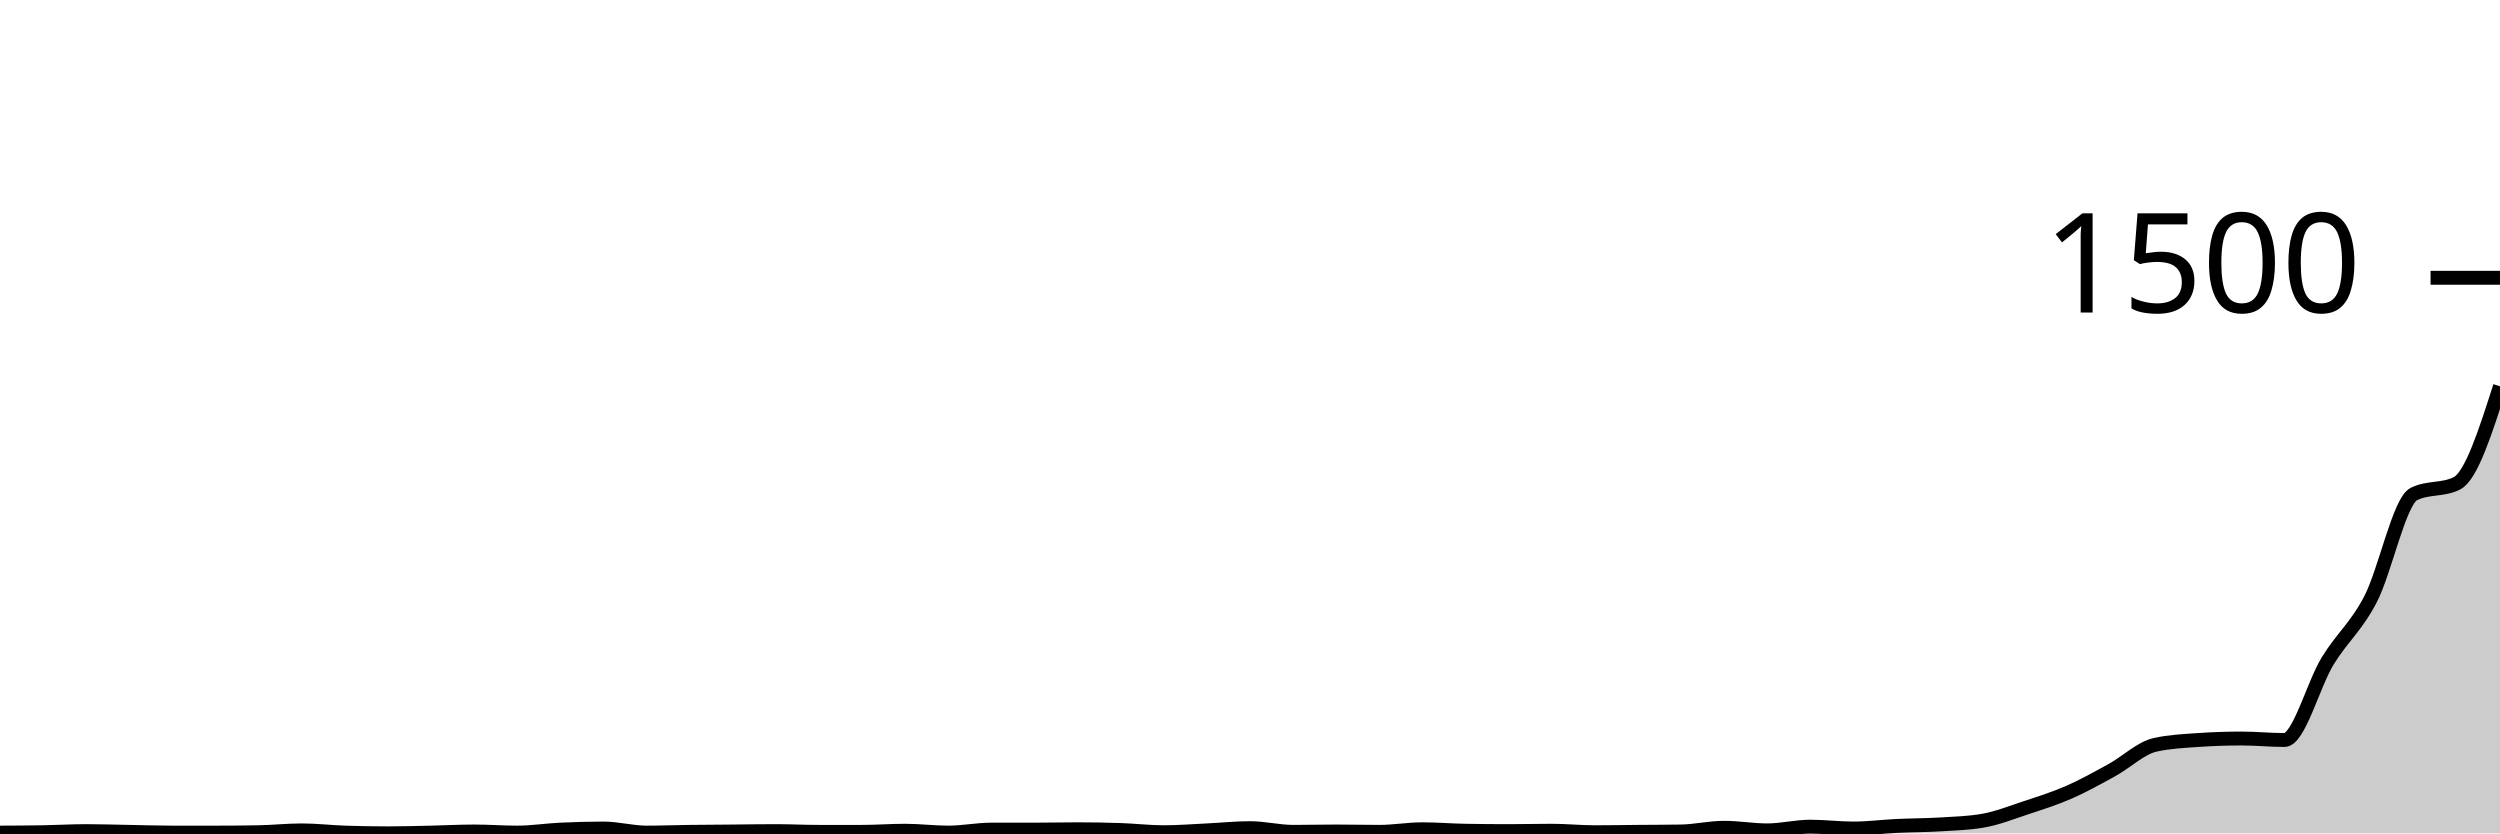
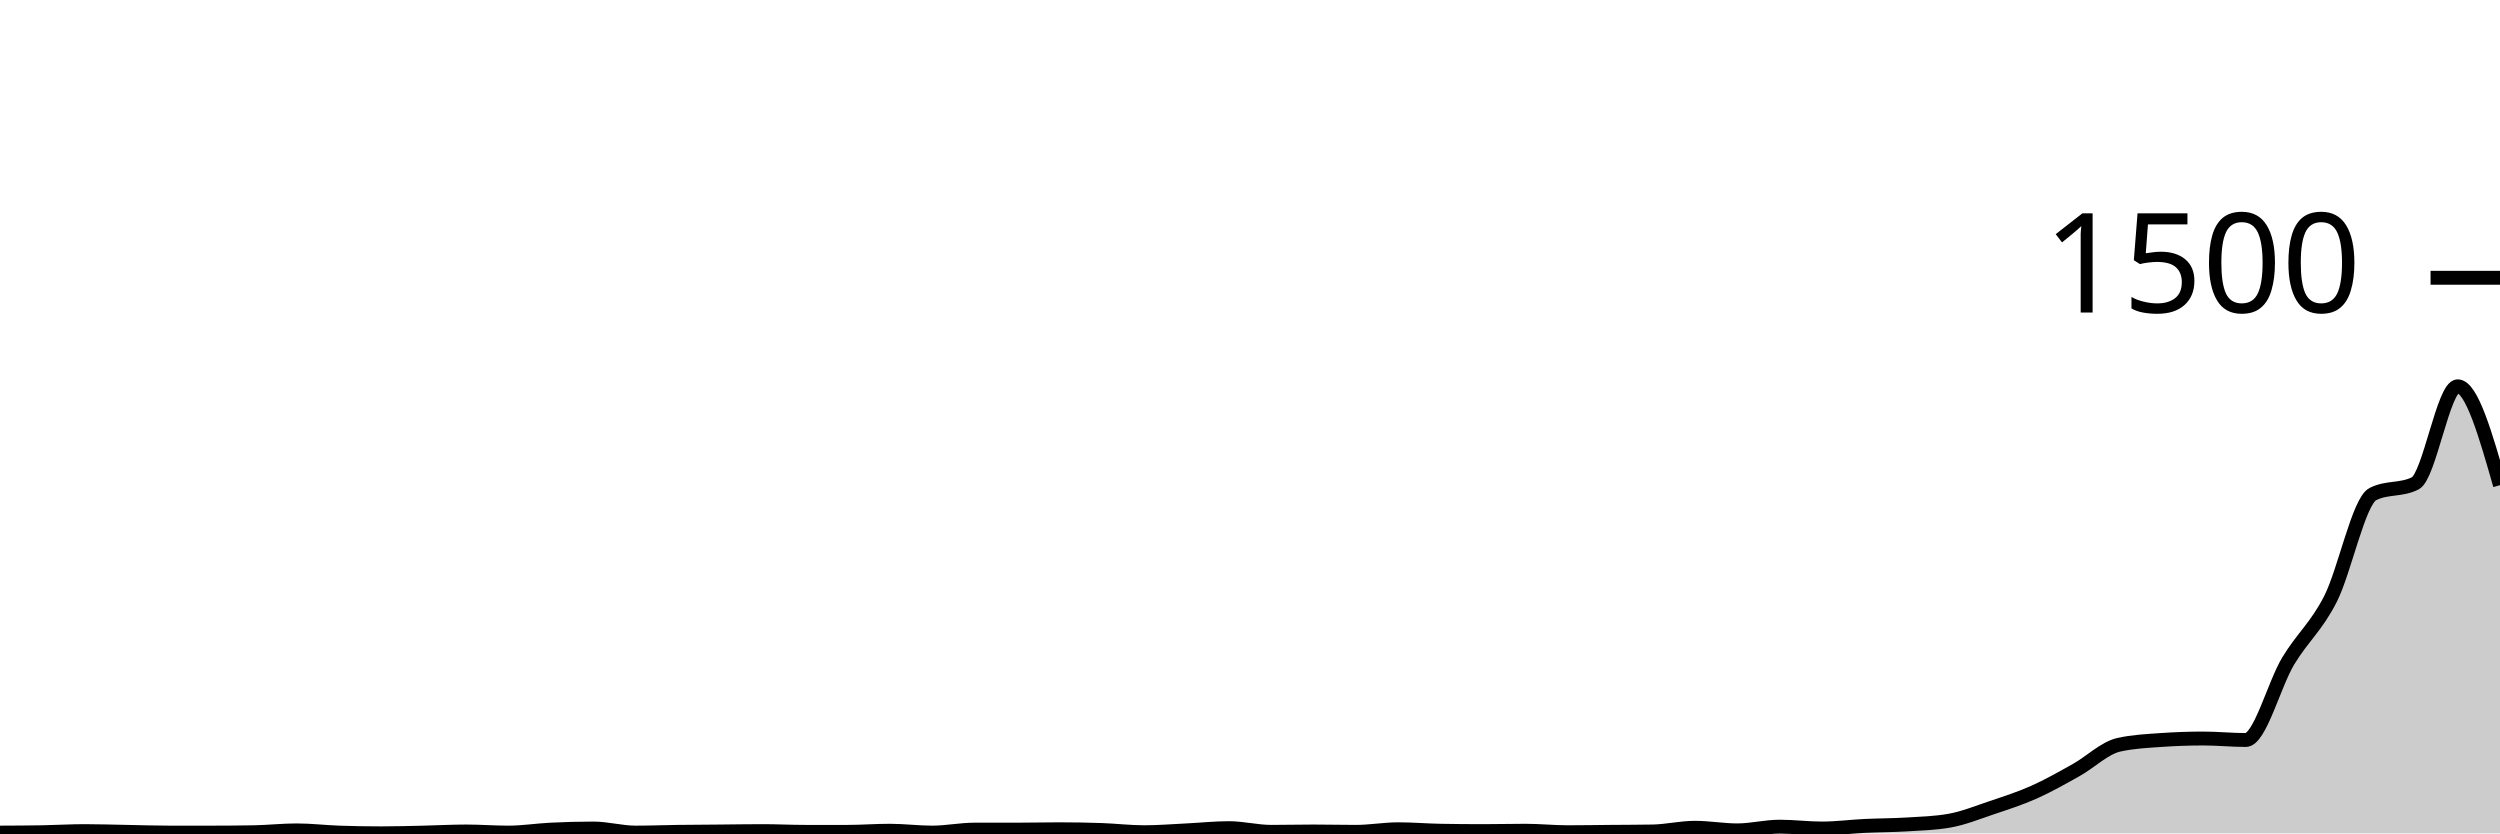
<svg xmlns="http://www.w3.org/2000/svg" viewBox="0 0 180 60">
  <g transform="translate(0,20)">
-     <path class="area" fill="rgba(0, 0, 0, 0.2)" d="M0,39.947C1.034,39.942,2.069,39.938,3.103,39.92C4.138,39.902,5.172,39.84,6.207,39.84C7.241,39.84,8.276,39.876,9.31,39.893C10.345,39.911,11.379,39.947,12.414,39.947C13.448,39.947,14.483,39.947,15.517,39.947C16.552,39.947,17.586,39.938,18.621,39.92C19.655,39.902,20.69,39.787,21.724,39.787C22.759,39.787,23.793,39.911,24.828,39.947C25.862,39.982,26.897,40,27.931,40C28.966,40,30,39.969,31.034,39.947C32.069,39.924,33.103,39.867,34.138,39.867C35.172,39.867,36.207,39.947,37.241,39.947C38.276,39.947,39.31,39.782,40.345,39.733C41.379,39.684,42.414,39.653,43.448,39.653C44.483,39.653,45.517,39.947,46.552,39.947C47.586,39.947,48.621,39.907,49.655,39.893C50.69,39.88,51.724,39.876,52.759,39.867C53.793,39.858,54.828,39.84,55.862,39.84C56.897,39.84,57.931,39.893,58.966,39.893C60,39.893,61.034,39.893,62.069,39.893C63.103,39.893,64.138,39.813,65.172,39.813C66.207,39.813,67.241,39.947,68.276,39.947C69.31,39.947,70.345,39.733,71.379,39.733C72.414,39.733,73.448,39.733,74.483,39.733C75.517,39.733,76.552,39.707,77.586,39.707C78.621,39.707,79.655,39.724,80.69,39.76C81.724,39.796,82.759,39.92,83.793,39.92C84.828,39.92,85.862,39.836,86.897,39.787C87.931,39.738,88.966,39.627,90,39.627C91.034,39.627,92.069,39.893,93.103,39.893C94.138,39.893,95.172,39.867,96.207,39.867C97.241,39.867,98.276,39.893,99.31,39.893C100.345,39.893,101.379,39.707,102.414,39.707C103.448,39.707,104.483,39.796,105.517,39.813C106.552,39.831,107.586,39.84,108.621,39.84C109.655,39.84,110.69,39.813,111.724,39.813C112.759,39.813,113.793,39.92,114.828,39.92C115.862,39.92,116.897,39.902,117.931,39.893C118.966,39.884,120,39.884,121.034,39.867C122.069,39.849,123.103,39.6,124.138,39.6C125.172,39.6,126.207,39.787,127.241,39.787C128.276,39.787,129.31,39.52,130.345,39.52C131.379,39.52,132.414,39.653,133.448,39.653C134.483,39.653,135.517,39.516,136.552,39.467C137.586,39.418,138.621,39.422,139.655,39.36C140.69,39.298,141.724,39.271,142.759,39.093C143.793,38.916,144.828,38.502,145.862,38.16C146.897,37.818,147.931,37.493,148.966,37.04C150,36.587,151.034,36.009,152.069,35.44C153.103,34.871,154.138,33.858,155.172,33.627C156.207,33.396,157.241,33.351,158.276,33.28C159.31,33.209,160.345,33.173,161.379,33.173C162.414,33.173,163.448,33.28,164.483,33.28C165.517,33.28,166.552,29.293,167.586,27.6C168.621,25.907,169.655,25.124,170.69,23.12C171.724,21.116,172.759,16.089,173.793,15.573C174.828,15.058,175.862,15.316,176.897,14.8C177.931,14.284,178.966,11.049,180,7.813L180,40C178.966,40,177.931,40,176.897,40C175.862,40,174.828,40,173.793,40C172.759,40,171.724,40,170.69,40C169.655,40,168.621,40,167.586,40C166.552,40,165.517,40,164.483,40C163.448,40,162.414,40,161.379,40C160.345,40,159.31,40,158.276,40C157.241,40,156.207,40,155.172,40C154.138,40,153.103,40,152.069,40C151.034,40,150,40,148.966,40C147.931,40,146.897,40,145.862,40C144.828,40,143.793,40,142.759,40C141.724,40,140.69,40,139.655,40C138.621,40,137.586,40,136.552,40C135.517,40,134.483,40,133.448,40C132.414,40,131.379,40,130.345,40C129.31,40,128.276,40,127.241,40C126.207,40,125.172,40,124.138,40C123.103,40,122.069,40,121.034,40C120,40,118.966,40,117.931,40C116.897,40,115.862,40,114.828,40C113.793,40,112.759,40,111.724,40C110.69,40,109.655,40,108.621,40C107.586,40,106.552,40,105.517,40C104.483,40,103.448,40,102.414,40C101.379,40,100.345,40,99.31,40C98.276,40,97.241,40,96.207,40C95.172,40,94.138,40,93.103,40C92.069,40,91.034,40,90,40C88.966,40,87.931,40,86.897,40C85.862,40,84.828,40,83.793,40C82.759,40,81.724,40,80.69,40C79.655,40,78.621,40,77.586,40C76.552,40,75.517,40,74.483,40C73.448,40,72.414,40,71.379,40C70.345,40,69.31,40,68.276,40C67.241,40,66.207,40,65.172,40C64.138,40,63.103,40,62.069,40C61.034,40,60,40,58.966,40C57.931,40,56.897,40,55.862,40C54.828,40,53.793,40,52.759,40C51.724,40,50.69,40,49.655,40C48.621,40,47.586,40,46.552,40C45.517,40,44.483,40,43.448,40C42.414,40,41.379,40,40.345,40C39.31,40,38.276,40,37.241,40C36.207,40,35.172,40,34.138,40C33.103,40,32.069,40,31.034,40C30,40,28.966,40,27.931,40C26.897,40,25.862,40,24.828,40C23.793,40,22.759,40,21.724,40C20.69,40,19.655,40,18.621,40C17.586,40,16.552,40,15.517,40C14.483,40,13.448,40,12.414,40C11.379,40,10.345,40,9.31,40C8.276,40,7.241,40,6.207,40C5.172,40,4.138,40,3.103,40C2.069,40,1.034,40,0,40Z" />
-     <path class="line" stroke="black" fill="none" d="M0,39.947C1.034,39.942,2.069,39.938,3.103,39.92C4.138,39.902,5.172,39.84,6.207,39.84C7.241,39.84,8.276,39.876,9.31,39.893C10.345,39.911,11.379,39.947,12.414,39.947C13.448,39.947,14.483,39.947,15.517,39.947C16.552,39.947,17.586,39.938,18.621,39.92C19.655,39.902,20.69,39.787,21.724,39.787C22.759,39.787,23.793,39.911,24.828,39.947C25.862,39.982,26.897,40,27.931,40C28.966,40,30,39.969,31.034,39.947C32.069,39.924,33.103,39.867,34.138,39.867C35.172,39.867,36.207,39.947,37.241,39.947C38.276,39.947,39.31,39.782,40.345,39.733C41.379,39.684,42.414,39.653,43.448,39.653C44.483,39.653,45.517,39.947,46.552,39.947C47.586,39.947,48.621,39.907,49.655,39.893C50.69,39.88,51.724,39.876,52.759,39.867C53.793,39.858,54.828,39.84,55.862,39.84C56.897,39.84,57.931,39.893,58.966,39.893C60,39.893,61.034,39.893,62.069,39.893C63.103,39.893,64.138,39.813,65.172,39.813C66.207,39.813,67.241,39.947,68.276,39.947C69.31,39.947,70.345,39.733,71.379,39.733C72.414,39.733,73.448,39.733,74.483,39.733C75.517,39.733,76.552,39.707,77.586,39.707C78.621,39.707,79.655,39.724,80.69,39.76C81.724,39.796,82.759,39.92,83.793,39.92C84.828,39.92,85.862,39.836,86.897,39.787C87.931,39.738,88.966,39.627,90,39.627C91.034,39.627,92.069,39.893,93.103,39.893C94.138,39.893,95.172,39.867,96.207,39.867C97.241,39.867,98.276,39.893,99.31,39.893C100.345,39.893,101.379,39.707,102.414,39.707C103.448,39.707,104.483,39.796,105.517,39.813C106.552,39.831,107.586,39.84,108.621,39.84C109.655,39.84,110.69,39.813,111.724,39.813C112.759,39.813,113.793,39.92,114.828,39.92C115.862,39.92,116.897,39.902,117.931,39.893C118.966,39.884,120,39.884,121.034,39.867C122.069,39.849,123.103,39.6,124.138,39.6C125.172,39.6,126.207,39.787,127.241,39.787C128.276,39.787,129.31,39.52,130.345,39.52C131.379,39.52,132.414,39.653,133.448,39.653C134.483,39.653,135.517,39.516,136.552,39.467C137.586,39.418,138.621,39.422,139.655,39.36C140.69,39.298,141.724,39.271,142.759,39.093C143.793,38.916,144.828,38.502,145.862,38.16C146.897,37.818,147.931,37.493,148.966,37.04C150,36.587,151.034,36.009,152.069,35.44C153.103,34.871,154.138,33.858,155.172,33.627C156.207,33.396,157.241,33.351,158.276,33.28C159.31,33.209,160.345,33.173,161.379,33.173C162.414,33.173,163.448,33.28,164.483,33.28C165.517,33.28,166.552,29.293,167.586,27.6C168.621,25.907,169.655,25.124,170.69,23.12C171.724,21.116,172.759,16.089,173.793,15.573C174.828,15.058,175.862,15.316,176.897,14.8C177.931,14.284,178.966,11.049,180,7.813" />
+     <path class="area" fill="rgba(0, 0, 0, 0.2)" d="M0,39.947C1.017,39.942,2.034,39.938,3.051,39.92C4.068,39.902,5.085,39.84,6.102,39.84C7.119,39.84,8.136,39.876,9.153,39.893C10.169,39.911,11.186,39.947,12.203,39.947C13.22,39.947,14.237,39.947,15.254,39.947C16.271,39.947,17.288,39.938,18.305,39.92C19.322,39.902,20.339,39.787,21.356,39.787C22.373,39.787,23.39,39.911,24.407,39.947C25.424,39.982,26.441,40,27.458,40C28.475,40,29.492,39.969,30.508,39.947C31.525,39.924,32.542,39.867,33.559,39.867C34.576,39.867,35.593,39.947,36.61,39.947C37.627,39.947,38.644,39.782,39.661,39.733C40.678,39.684,41.695,39.653,42.712,39.653C43.729,39.653,44.746,39.947,45.763,39.947C46.78,39.947,47.797,39.907,48.814,39.893C49.831,39.88,50.847,39.876,51.864,39.867C52.881,39.858,53.898,39.84,54.915,39.84C55.932,39.84,56.949,39.893,57.966,39.893C58.983,39.893,60,39.893,61.017,39.893C62.034,39.893,63.051,39.813,64.068,39.813C65.085,39.813,66.102,39.947,67.119,39.947C68.136,39.947,69.153,39.733,70.169,39.733C71.186,39.733,72.203,39.733,73.22,39.733C74.237,39.733,75.254,39.707,76.271,39.707C77.288,39.707,78.305,39.724,79.322,39.76C80.339,39.796,81.356,39.92,82.373,39.92C83.39,39.92,84.407,39.836,85.424,39.787C86.441,39.738,87.458,39.627,88.475,39.627C89.492,39.627,90.508,39.893,91.525,39.893C92.542,39.893,93.559,39.867,94.576,39.867C95.593,39.867,96.61,39.893,97.627,39.893C98.644,39.893,99.661,39.707,100.678,39.707C101.695,39.707,102.712,39.796,103.729,39.813C104.746,39.831,105.763,39.84,106.78,39.84C107.797,39.84,108.814,39.813,109.831,39.813C110.847,39.813,111.864,39.92,112.881,39.92C113.898,39.92,114.915,39.902,115.932,39.893C116.949,39.884,117.966,39.884,118.983,39.867C120,39.849,121.017,39.6,122.034,39.6C123.051,39.6,124.068,39.787,125.085,39.787C126.102,39.787,127.119,39.52,128.136,39.52C129.153,39.52,130.169,39.653,131.186,39.653C132.203,39.653,133.22,39.516,134.237,39.467C135.254,39.418,136.271,39.422,137.288,39.36C138.305,39.298,139.322,39.271,140.339,39.093C141.356,38.916,142.373,38.502,143.39,38.16C144.407,37.818,145.424,37.493,146.441,37.04C147.458,36.587,148.475,36.009,149.492,35.44C150.508,34.871,151.525,33.858,152.542,33.627C153.559,33.396,154.576,33.351,155.593,33.28C156.61,33.209,157.627,33.173,158.644,33.173C159.661,33.173,160.678,33.28,161.695,33.28C162.712,33.28,163.729,29.293,164.746,27.6C165.763,25.907,166.78,25.124,167.797,23.12C168.814,21.116,169.831,16.089,170.847,15.573C171.864,15.058,172.881,15.316,173.898,14.8C174.915,14.284,175.932,7.813,176.949,7.813C177.966,7.813,178.983,11.373,180,14.933L180,40C178.983,40,177.966,40,176.949,40C175.932,40,174.915,40,173.898,40C172.881,40,171.864,40,170.847,40C169.831,40,168.814,40,167.797,40C166.78,40,165.763,40,164.746,40C163.729,40,162.712,40,161.695,40C160.678,40,159.661,40,158.644,40C157.627,40,156.61,40,155.593,40C154.576,40,153.559,40,152.542,40C151.525,40,150.508,40,149.492,40C148.475,40,147.458,40,146.441,40C145.424,40,144.407,40,143.39,40C142.373,40,141.356,40,140.339,40C139.322,40,138.305,40,137.288,40C136.271,40,135.254,40,134.237,40C133.22,40,132.203,40,131.186,40C130.169,40,129.153,40,128.136,40C127.119,40,126.102,40,125.085,40C124.068,40,123.051,40,122.034,40C121.017,40,120,40,118.983,40C117.966,40,116.949,40,115.932,40C114.915,40,113.898,40,112.881,40C111.864,40,110.847,40,109.831,40C108.814,40,107.797,40,106.78,40C105.763,40,104.746,40,103.729,40C102.712,40,101.695,40,100.678,40C99.661,40,98.644,40,97.627,40C96.61,40,95.593,40,94.576,40C93.559,40,92.542,40,91.525,40C90.508,40,89.492,40,88.475,40C87.458,40,86.441,40,85.424,40C84.407,40,83.39,40,82.373,40C81.356,40,80.339,40,79.322,40C78.305,40,77.288,40,76.271,40C75.254,40,74.237,40,73.22,40C72.203,40,71.186,40,70.169,40C69.153,40,68.136,40,67.119,40C66.102,40,65.085,40,64.068,40C63.051,40,62.034,40,61.017,40C60,40,58.983,40,57.966,40C56.949,40,55.932,40,54.915,40C53.898,40,52.881,40,51.864,40C50.847,40,49.831,40,48.814,40C47.797,40,46.78,40,45.763,40C44.746,40,43.729,40,42.712,40C41.695,40,40.678,40,39.661,40C38.644,40,37.627,40,36.61,40C35.593,40,34.576,40,33.559,40C32.542,40,31.525,40,30.508,40C29.492,40,28.475,40,27.458,40C26.441,40,25.424,40,24.407,40C23.39,40,22.373,40,21.356,40C20.339,40,19.322,40,18.305,40C17.288,40,16.271,40,15.254,40C14.237,40,13.22,40,12.203,40C11.186,40,10.169,40,9.153,40C8.136,40,7.119,40,6.102,40C5.085,40,4.068,40,3.051,40C2.034,40,1.017,40,0,40Z" />
+     <path class="line" stroke="black" fill="none" d="M0,39.947C1.017,39.942,2.034,39.938,3.051,39.92C4.068,39.902,5.085,39.84,6.102,39.84C7.119,39.84,8.136,39.876,9.153,39.893C10.169,39.911,11.186,39.947,12.203,39.947C13.22,39.947,14.237,39.947,15.254,39.947C16.271,39.947,17.288,39.938,18.305,39.92C19.322,39.902,20.339,39.787,21.356,39.787C22.373,39.787,23.39,39.911,24.407,39.947C25.424,39.982,26.441,40,27.458,40C28.475,40,29.492,39.969,30.508,39.947C31.525,39.924,32.542,39.867,33.559,39.867C34.576,39.867,35.593,39.947,36.61,39.947C37.627,39.947,38.644,39.782,39.661,39.733C40.678,39.684,41.695,39.653,42.712,39.653C43.729,39.653,44.746,39.947,45.763,39.947C46.78,39.947,47.797,39.907,48.814,39.893C49.831,39.88,50.847,39.876,51.864,39.867C52.881,39.858,53.898,39.84,54.915,39.84C55.932,39.84,56.949,39.893,57.966,39.893C58.983,39.893,60,39.893,61.017,39.893C62.034,39.893,63.051,39.813,64.068,39.813C65.085,39.813,66.102,39.947,67.119,39.947C68.136,39.947,69.153,39.733,70.169,39.733C71.186,39.733,72.203,39.733,73.22,39.733C74.237,39.733,75.254,39.707,76.271,39.707C77.288,39.707,78.305,39.724,79.322,39.76C80.339,39.796,81.356,39.92,82.373,39.92C83.39,39.92,84.407,39.836,85.424,39.787C86.441,39.738,87.458,39.627,88.475,39.627C89.492,39.627,90.508,39.893,91.525,39.893C92.542,39.893,93.559,39.867,94.576,39.867C95.593,39.867,96.61,39.893,97.627,39.893C98.644,39.893,99.661,39.707,100.678,39.707C101.695,39.707,102.712,39.796,103.729,39.813C104.746,39.831,105.763,39.84,106.78,39.84C107.797,39.84,108.814,39.813,109.831,39.813C110.847,39.813,111.864,39.92,112.881,39.92C113.898,39.92,114.915,39.902,115.932,39.893C116.949,39.884,117.966,39.884,118.983,39.867C120,39.849,121.017,39.6,122.034,39.6C123.051,39.6,124.068,39.787,125.085,39.787C126.102,39.787,127.119,39.52,128.136,39.52C129.153,39.52,130.169,39.653,131.186,39.653C132.203,39.653,133.22,39.516,134.237,39.467C135.254,39.418,136.271,39.422,137.288,39.36C138.305,39.298,139.322,39.271,140.339,39.093C141.356,38.916,142.373,38.502,143.39,38.16C144.407,37.818,145.424,37.493,146.441,37.04C147.458,36.587,148.475,36.009,149.492,35.44C150.508,34.871,151.525,33.858,152.542,33.627C153.559,33.396,154.576,33.351,155.593,33.28C156.61,33.209,157.627,33.173,158.644,33.173C159.661,33.173,160.678,33.28,161.695,33.28C162.712,33.28,163.729,29.293,164.746,27.6C165.763,25.907,166.78,25.124,167.797,23.12C168.814,21.116,169.831,16.089,170.847,15.573C171.864,15.058,172.881,15.316,173.898,14.8C174.915,14.284,175.932,7.813,176.949,7.813C177.966,7.813,178.983,11.373,180,14.933" />
    <path class="axis-ceiling" stroke-width="1" stroke="black" fill="none" d="M175,0L180,0" />
    <text class="axis-ceiling-label" font-family="sans-serif" text-anchor="end" font-size="10px" x="170" y="2.5">1500</text>
  </g>
</svg>
